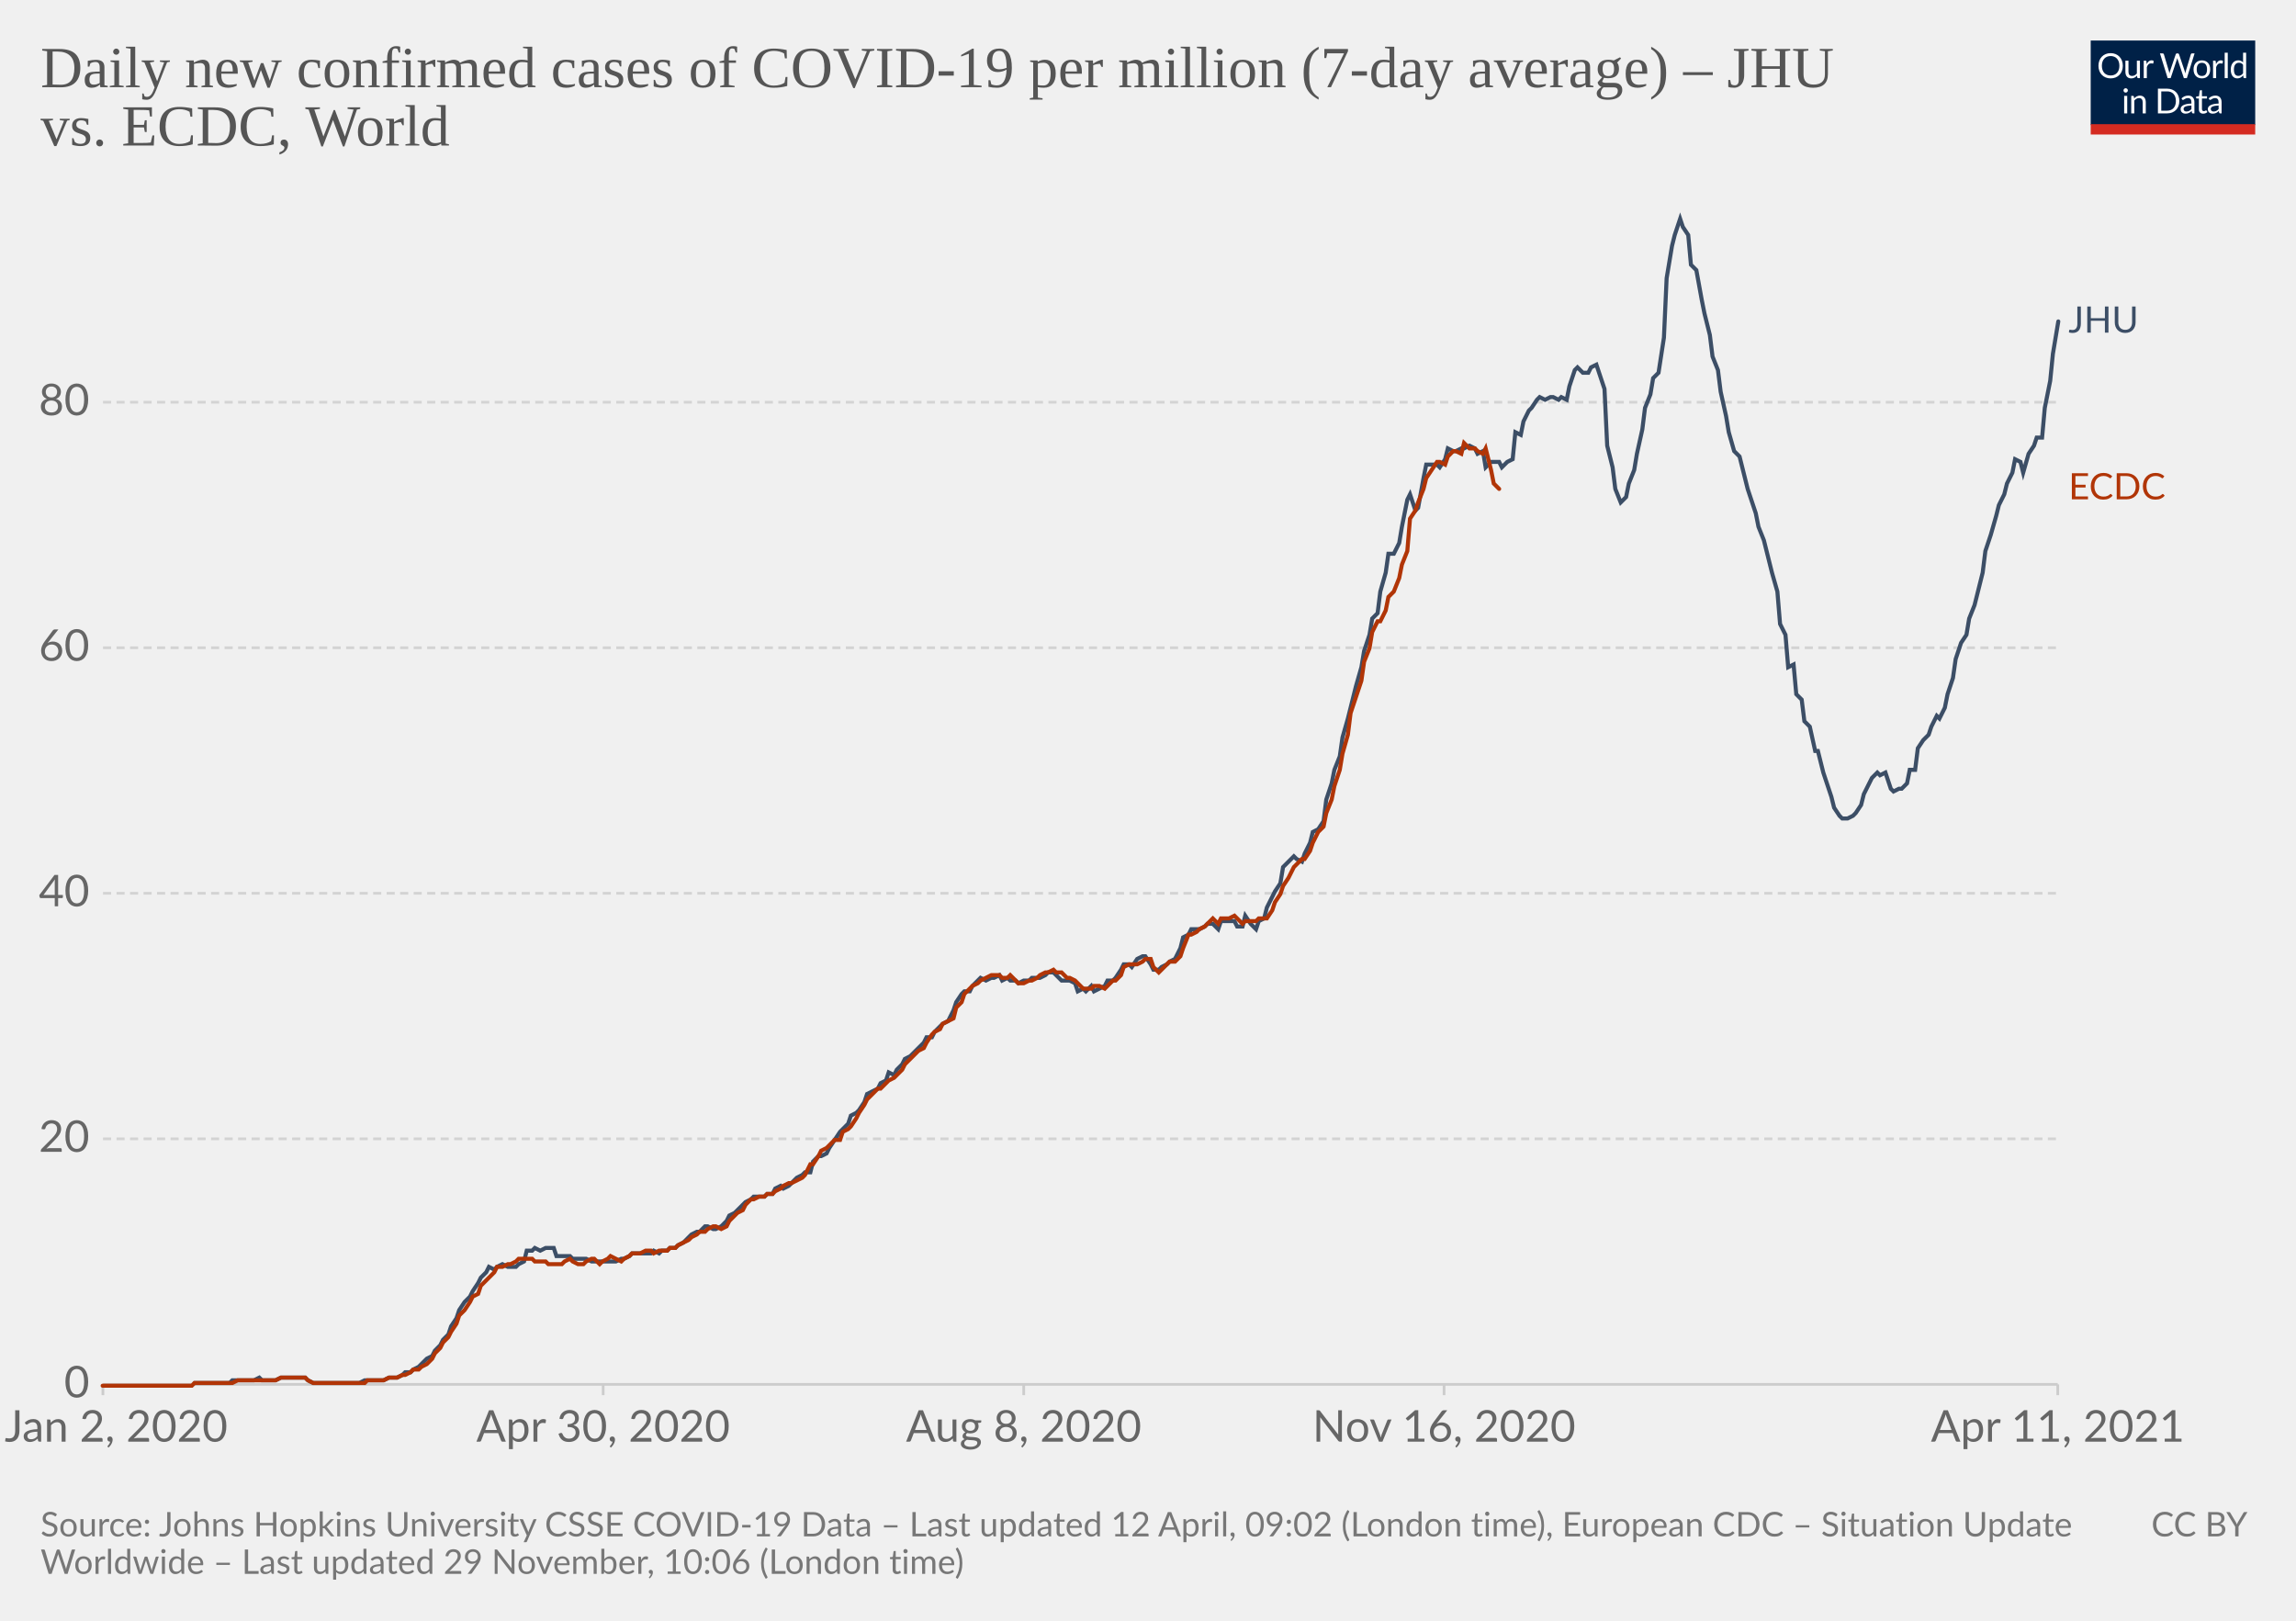
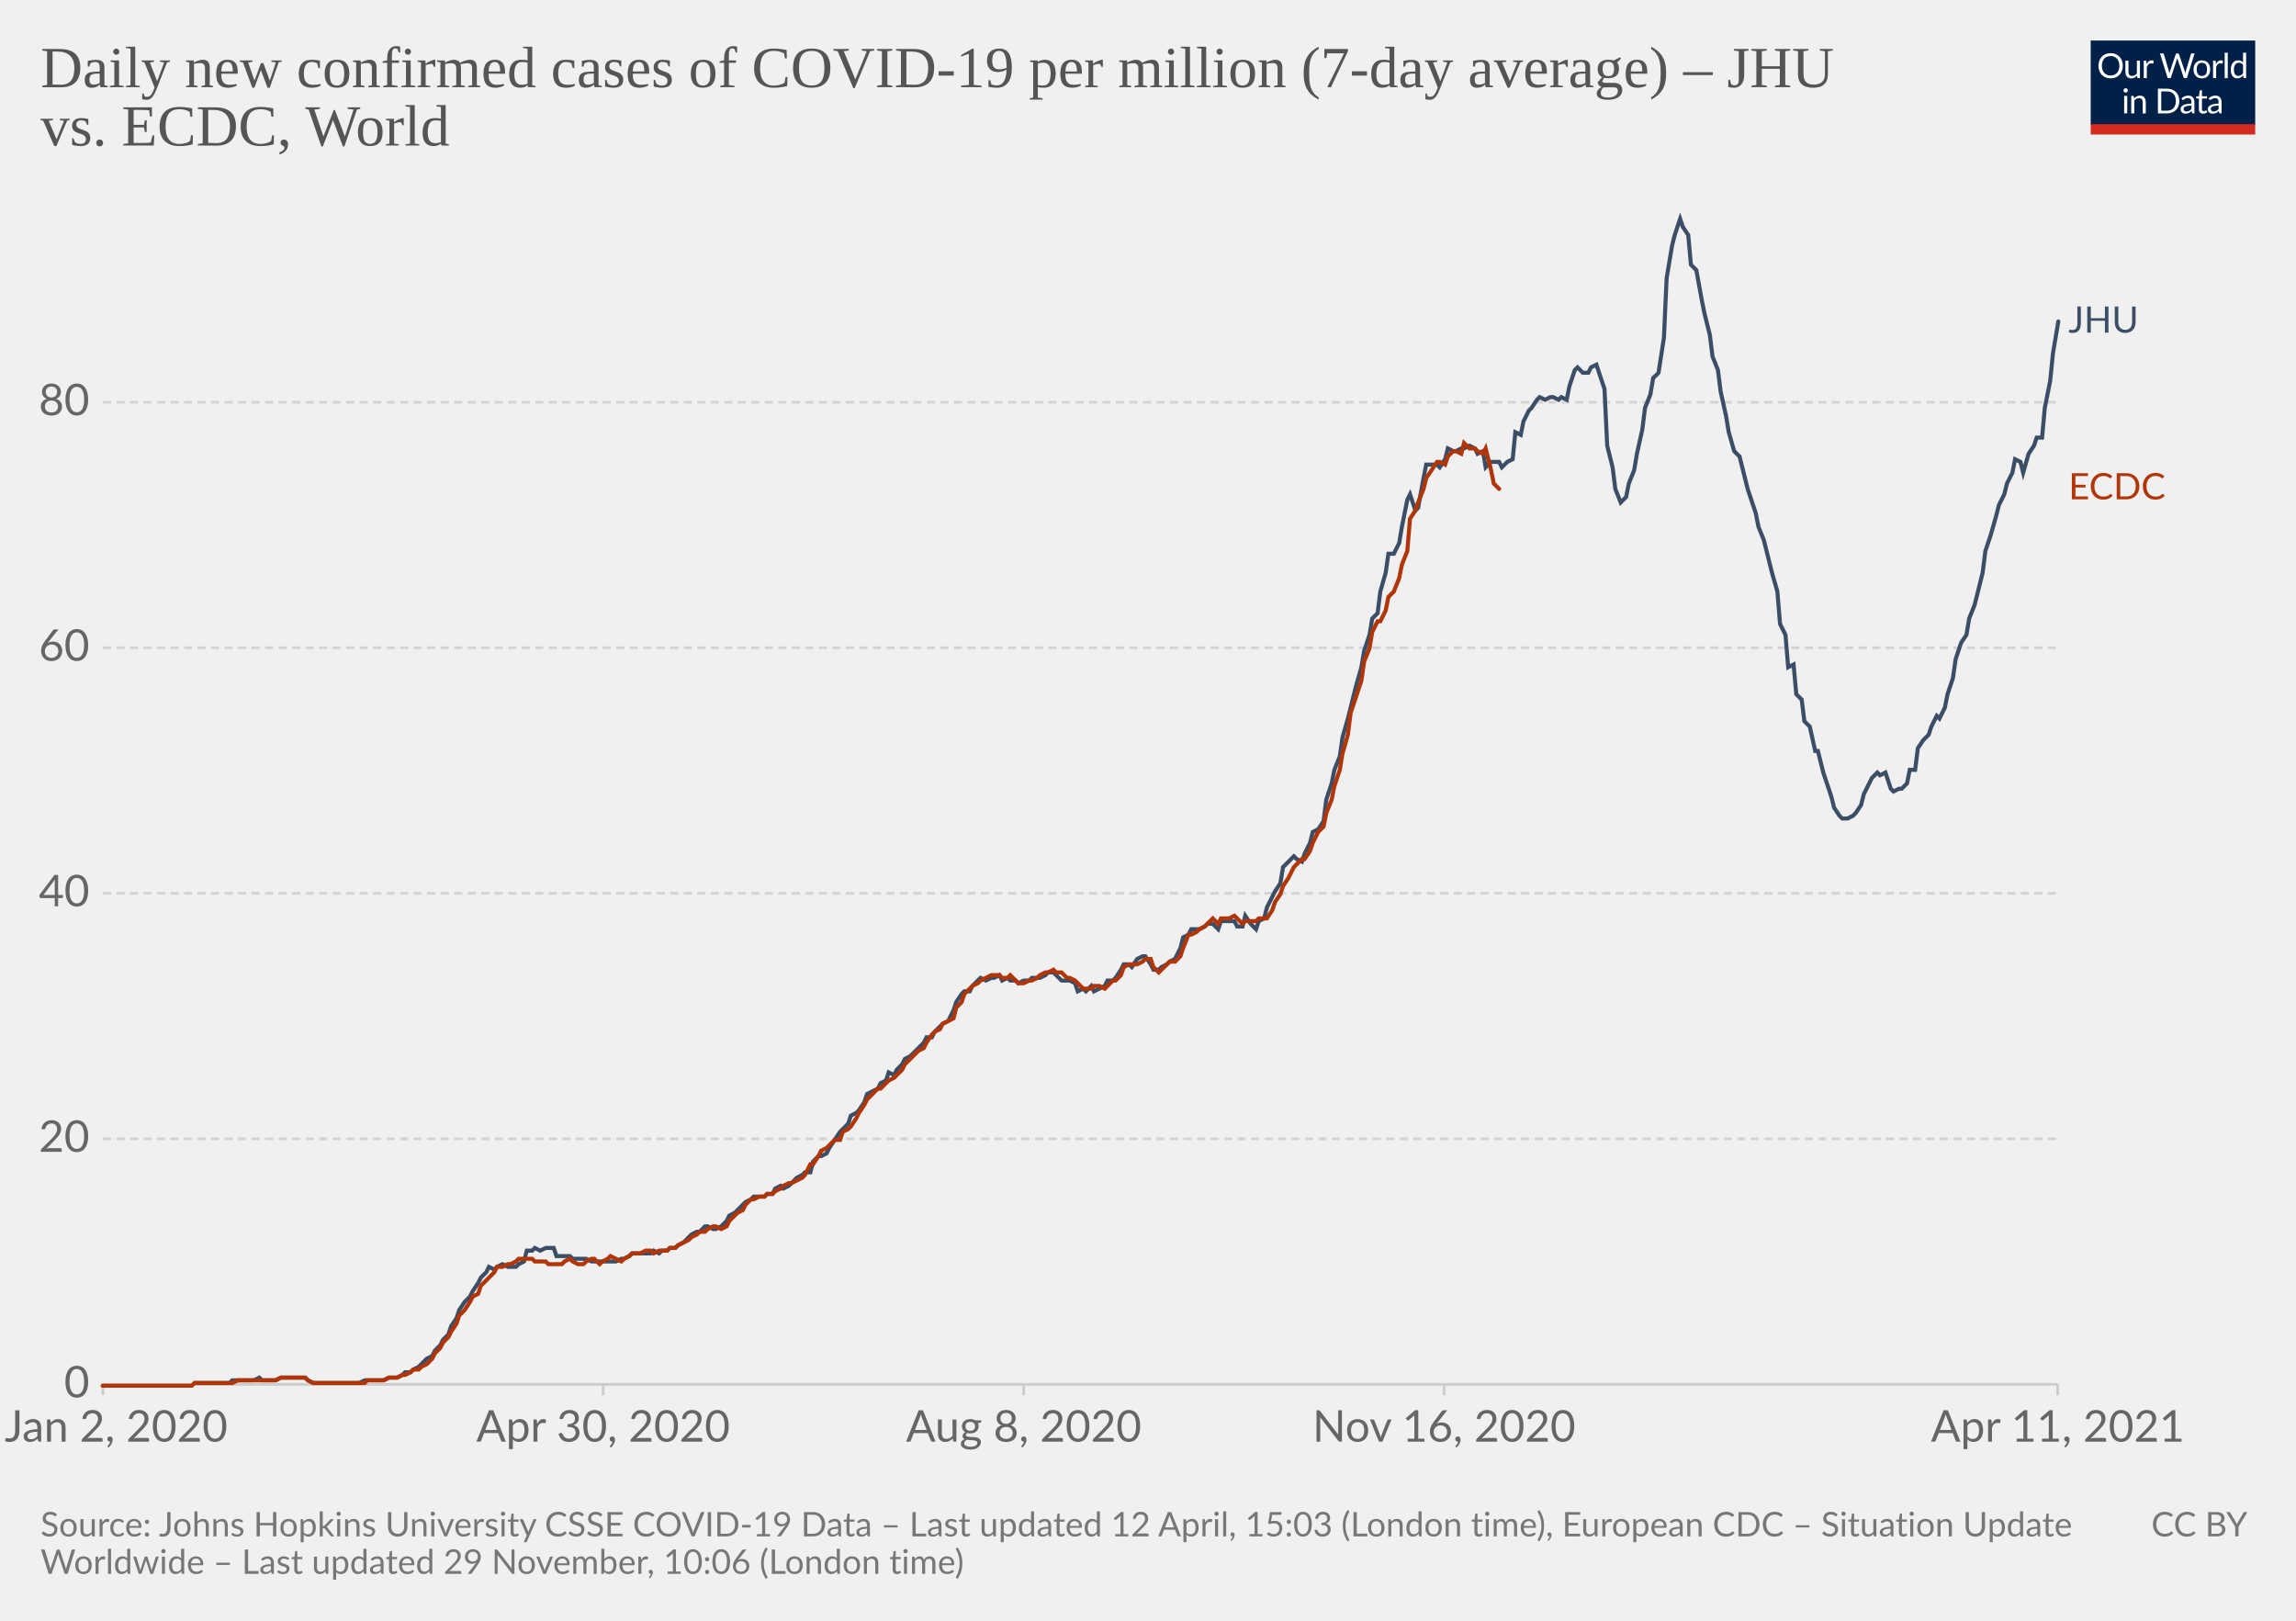
<svg xmlns="http://www.w3.org/2000/svg" version="1.1" style="background-color:#fff;-webkit-font-smoothing:antialiased" width="850" height="600" viewBox="0 0 850 600" font-family="Lato,'Helvetica Neue',Helvetica,Arial,sans-serif" font-size="18" text-rendering="optimizeLegibility">
  <g class="HeaderView">
    <g transform="matrix(.29 0 0 .29 774 15)">
      <svg className="owidLog" width="210" height="120" viewBox="0 0 210 120" fill="none">
        <g clip-path="url(#clip0)">
          <path d="M0 0h210v107.89H0V0z" fill="#002147" />
          <path d="M40.98 32.25c0 2.36-.38 4.53-1.12 6.51a14.26 14.26 0 01-8.1 8.4c-1.9.78-4.02 1.17-6.34 1.17a16.6 16.6 0 01-6.33-1.17 14.31 14.31 0 01-8.08-8.4 18.29 18.29 0 01-1.12-6.51c0-2.36.38-4.53 1.12-6.5.75-1.97 1.8-3.67 3.17-5.1a14.32 14.32 0 014.9-3.34c1.92-.8 4.03-1.19 6.34-1.19 2.32 0 4.43.4 6.34 1.19 1.92.8 3.56 1.9 4.93 3.34a14.87 14.87 0 013.17 5.1 18.1 18.1 0 011.12 6.5zm-4.38 0c0-1.94-.26-3.68-.8-5.22a10.91 10.91 0 00-2.24-3.89 9.68 9.68 0 00-3.52-2.46 11.95 11.95 0 00-4.62-.86c-1.68 0-3.21.28-4.6.86a9.88 9.88 0 00-3.54 2.46 10.91 10.91 0 00-2.24 3.9c-.53 1.53-.8 3.27-.8 5.2 0 1.94.27 3.68.8 5.22a11.17 11.17 0 002.24 3.9 10.01 10.01 0 003.55 2.44c1.38.56 2.9.83 4.6.83s3.24-.27 4.61-.83a9.8 9.8 0 003.52-2.44 11.17 11.17 0 002.25-3.9c.53-1.54.8-3.28.8-5.21zm26.22-6.54V48H60.5c-.56 0-.9-.27-1.05-.81l-.31-2.4a12.45 12.45 0 01-3.26 2.6c-1.2.64-2.58.96-4.13.96-1.22 0-2.3-.2-3.24-.6a6.52 6.52 0 01-2.33-1.7 7.37 7.37 0 01-1.43-2.67c-.3-1.04-.46-2.2-.46-3.45V25.7h3.91v14.22c0 1.68.38 2.99 1.15 3.91.77.93 1.96 1.39 3.54 1.39 1.16 0 2.24-.27 3.23-.82a10.42 10.42 0 002.8-2.28V25.7h3.91zm8.61 4.47a9.94 9.94 0 012.6-3.56 5.64 5.64 0 013.76-1.3c.47 0 .92.05 1.34.15.44.1.83.27 1.17.49l-.3 2.92c-.09.37-.3.55-.66.55-.2 0-.5-.04-.9-.13a6.21 6.21 0 00-3.24.18 4.23 4.23 0 00-1.47.92c-.42.4-.81.9-1.17 1.5-.33.58-.64 1.26-.92 2.02V48H67.7V25.71h2.25c.42 0 .72.08.88.25.16.16.27.44.33.83l.26 3.39zm61.16-13.7L122.75 48h-3.82l-7.99-24.05a21.95 21.95 0 01-.42-1.58 38.36 38.36 0 01-.44 1.58L102.05 48h-3.83L88.4 16.47h3.54c.38 0 .7.1.95.29.26.2.43.43.5.73l6.52 21.9.28 1.28.29 1.46.3-1.46.38-1.27 7.41-21.91c.1-.25.26-.48.51-.69.27-.22.58-.33.95-.33h1.23c.38 0 .69.1.92.29a1.77 1.77 0 01.53.73l7.4 21.9a28.4 28.4 0 01.68 2.62 29.52 29.52 0 01.52-2.61l6.54-21.91a1.31 1.31 0 01.48-.7c.27-.21.58-.32.95-.32h3.32zm9.35 8.88c1.63 0 3.1.27 4.4.82a9.43 9.43 0 015.46 5.94c.5 1.4.74 2.98.74 4.73 0 1.76-.25 3.34-.74 4.75a9.43 9.43 0 01-5.46 5.92c-1.3.52-2.77.79-4.4.79-1.64 0-3.12-.27-4.44-.8a9.42 9.42 0 01-3.35-2.3c-.92-1-1.63-2.2-2.13-3.61-.49-1.41-.73-3-.73-4.75s.24-3.33.73-4.73c.5-1.43 1.2-2.64 2.13-3.63a9.4 9.4 0 013.35-2.31c1.32-.55 2.8-.82 4.44-.82zm0 19.89c2.2 0 3.84-.73 4.93-2.2 1.08-1.48 1.63-3.54 1.63-6.18 0-2.66-.55-4.72-1.63-6.2-1.09-1.49-2.73-2.23-4.93-2.23-1.12 0-2.09.2-2.93.57a5.71 5.71 0 00-2.06 1.65 7.5 7.5 0 00-1.24 2.67c-.26 1.04-.4 2.22-.4 3.54 0 2.64.55 4.7 1.64 6.18 1.1 1.47 2.76 2.2 4.99 2.2zm17.97-15.07a9.94 9.94 0 012.6-3.56 5.64 5.64 0 013.76-1.3c.47 0 .91.05 1.34.15.44.1.83.27 1.16.49l-.28 2.92c-.09.37-.31.55-.66.55-.2 0-.5-.04-.9-.13a6.2 6.2 0 00-3.24.18 4.23 4.23 0 00-1.47.92c-.43.4-.82.9-1.17 1.5a13.1 13.1 0 00-.92 2.02V48h-3.94V25.71h2.24c.43 0 .72.08.88.25.17.16.28.44.33.83l.27 3.39zm15.04-14.59V48h-3.92V15.6h3.92zm19.55 15.43a6.22 6.22 0 00-2.38-2.05 6.7 6.7 0 00-2.86-.6c-2.07 0-3.66.75-4.77 2.23-1.12 1.48-1.68 3.6-1.68 6.33 0 1.46.13 2.7.38 3.74a7.29 7.29 0 001.1 2.56 4.35 4.35 0 001.78 1.45c.7.3 1.5.46 2.4.46 1.29 0 2.41-.3 3.36-.88a9.6 9.6 0 002.67-2.49V31.02zm3.91-15.43V48h-2.33c-.56 0-.9-.27-1.06-.81l-.35-2.71a12.13 12.13 0 01-3.25 2.77 8.28 8.28 0 01-4.23 1.06 7.31 7.31 0 01-6.14-2.9c-.73-.96-1.3-2.15-1.69-3.57a18.35 18.35 0 01.07-9.48 11.29 11.29 0 011.89-3.7 8.7 8.7 0 017.06-3.34 7.96 7.96 0 016.12 2.62V15.59h3.91zM46.61 70.71V93H42.7V70.71h3.91zm.84-7c0 .39-.08.75-.24 1.09a2.81 2.81 0 01-1.52 1.47 2.67 2.67 0 01-2.16 0 2.9 2.9 0 01-1.45-1.47 2.67 2.67 0 010-2.16c.15-.35.35-.65.6-.9.25-.27.53-.47.85-.62a2.67 2.67 0 012.16 0c.35.15.65.35.9.62.27.25.47.55.62.9.16.34.24.7.24 1.08zm7.97 10.24c.49-.54 1-1.04 1.54-1.48a9.85 9.85 0 013.66-1.84 8.96 8.96 0 015.43.35c.94.4 1.72.97 2.33 1.71a7.36 7.36 0 011.43 2.67c.32 1.04.49 2.19.49 3.45V93h-3.94V78.81c0-1.69-.4-3-1.17-3.92-.76-.93-1.93-1.4-3.5-1.4a6.6 6.6 0 00-3.25.83c-1 .56-1.92 1.31-2.77 2.27V93h-3.94V70.71h2.35c.56 0 .9.28 1.04.82l.3 2.42zm57.7 3.3c0 2.36-.37 4.5-1.11 6.44a14.3 14.3 0 01-3.17 4.98 14.1 14.1 0 01-4.93 3.2c-1.9.76-4.02 1.13-6.33 1.13H85.8V61.47h11.77c2.31 0 4.42.39 6.33 1.15a13.8 13.8 0 018.1 8.18 17.75 17.75 0 011.12 6.45zm-4.37 0c0-1.94-.26-3.67-.8-5.2a10.94 10.94 0 00-2.23-3.87 9.57 9.57 0 00-3.53-2.42 12.23 12.23 0 00-4.61-.83h-7.5v24.62h7.5c1.7 0 3.24-.28 4.61-.84a9.7 9.7 0 003.53-2.4 10.94 10.94 0 002.24-3.87c.53-1.53.8-3.26.8-5.2zm19.8 5.72c-1.8.06-3.34.2-4.62.44-1.26.22-2.3.51-3.1.88-.8.36-1.37.8-1.74 1.3-.35.5-.53 1.05-.53 1.67 0 .58.1 1.1.3 1.52a3 3 0 00.76 1.05c.34.27.73.46 1.17.6a6.13 6.13 0 001.45.17 7.28 7.28 0 003.5-.81 11.95 11.95 0 002.82-2.2v-4.62zm-12.65-9.11a12.73 12.73 0 013.98-2.66c1.43-.59 3-.88 4.73-.88 1.25 0 2.36.2 3.33.61a6.81 6.81 0 013.94 4.38c.33 1.04.5 2.19.5 3.43V93h-1.74a1.8 1.8 0 01-.88-.18c-.2-.13-.36-.38-.48-.74l-.44-2.12-1.72 1.46a9.48 9.48 0 01-3.74 1.7c-.69.15-1.46.23-2.3.23-.87 0-1.69-.12-2.45-.35a5.34 5.34 0 01-3.34-2.93 6.64 6.64 0 01-.49-2.64c0-.88.25-1.72.73-2.53a6.33 6.33 0 012.35-2.17c1.09-.63 2.5-1.15 4.25-1.54 1.75-.41 3.89-.65 6.42-.7v-1.75c0-1.73-.37-3.03-1.12-3.91-.75-.9-1.84-1.34-3.28-1.34-.97 0-1.78.12-2.44.37-.64.23-1.2.5-1.7.81l-1.23.82c-.33.23-.67.35-1 .35-.27 0-.5-.07-.69-.2a2.1 2.1 0 01-.48-.53l-.7-1.25zm27.67 19.5c-1.76 0-3.12-.5-4.07-1.48-.94-.98-1.41-2.4-1.41-4.25V74h-2.68a.9.9 0 01-.6-.2c-.16-.14-.24-.36-.24-.66v-1.56l3.65-.46.9-6.89a.9.9 0 01.29-.52.88.88 0 01.62-.22H142v7.67h6.44V74H142v13.38c0 .94.22 1.63.68 2.09.45.45 1.04.68 1.76.68a3.21 3.21 0 001.85-.53l.55-.35c.16-.12.3-.18.41-.18.2 0 .4.13.55.38l1.15 1.87a7.45 7.45 0 01-2.44 1.5 8.53 8.53 0 01-2.95.52zm19.68-10.4c-1.8.07-3.34.21-4.62.45-1.26.22-2.3.51-3.1.88-.8.36-1.37.8-1.74 1.3-.35.5-.53 1.05-.53 1.67 0 .58.1 1.1.3 1.52a2.9 2.9 0 00.76 1.05c.34.27.73.46 1.17.6a6.13 6.13 0 001.45.17 7.3 7.3 0 003.5-.81 12.04 12.04 0 002.82-2.2v-4.62zm-12.65-9.1a12.72 12.72 0 013.99-2.66c1.42-.59 3-.88 4.72-.88 1.25 0 2.36.2 3.33.61a6.81 6.81 0 013.94 4.38c.33 1.04.5 2.19.5 3.43V93h-1.74a1.8 1.8 0 01-.88-.18c-.2-.13-.36-.38-.48-.74l-.44-2.12-1.72 1.46a9.48 9.48 0 01-3.74 1.7c-.69.15-1.46.23-2.3.23-.87 0-1.69-.12-2.45-.35a5.33 5.33 0 01-3.34-2.93 6.62 6.62 0 01-.49-2.64c0-.88.25-1.72.73-2.53a6.33 6.33 0 012.35-2.17c1.09-.63 2.5-1.15 4.25-1.54a31.2 31.2 0 016.42-.7v-1.75c0-1.73-.37-3.03-1.12-3.91-.75-.9-1.84-1.34-3.28-1.34-.97 0-1.78.12-2.44.37-.64.23-1.2.5-1.7.81l-1.22.82c-.34.23-.68.35-1.02.35-.26 0-.49-.07-.68-.2a1.88 1.88 0 01-.48-.53l-.7-1.25zM40.98 32.25c0 2.36-.38 4.53-1.12 6.51a14.26 14.26 0 01-8.1 8.4c-1.9.78-4.02 1.17-6.34 1.17a16.6 16.6 0 01-6.33-1.17 14.31 14.31 0 01-8.08-8.4 18.29 18.29 0 01-1.12-6.51c0-2.36.38-4.53 1.12-6.5.75-1.97 1.8-3.67 3.17-5.1a14.32 14.32 0 014.9-3.34c1.92-.8 4.03-1.19 6.34-1.19 2.32 0 4.43.4 6.34 1.19 1.92.8 3.56 1.9 4.93 3.34a14.87 14.87 0 013.17 5.1 18.1 18.1 0 011.12 6.5zm-4.38 0c0-1.94-.26-3.68-.8-5.22a10.91 10.91 0 00-2.24-3.89 9.68 9.68 0 00-3.52-2.46 11.95 11.95 0 00-4.62-.86c-1.68 0-3.21.28-4.6.86a9.88 9.88 0 00-3.54 2.46 10.91 10.91 0 00-2.24 3.9c-.53 1.53-.8 3.27-.8 5.2 0 1.94.27 3.68.8 5.22a11.17 11.17 0 002.24 3.9 10.01 10.01 0 003.55 2.44c1.38.56 2.9.83 4.6.83s3.24-.27 4.61-.83a9.8 9.8 0 003.52-2.44 11.17 11.17 0 002.25-3.9c.53-1.54.8-3.28.8-5.21zm26.22-6.54V48H60.5c-.56 0-.9-.27-1.05-.81l-.31-2.4a12.45 12.45 0 01-3.26 2.6c-1.2.64-2.58.96-4.13.96-1.22 0-2.3-.2-3.24-.6a6.52 6.52 0 01-2.33-1.7 7.37 7.37 0 01-1.43-2.67c-.3-1.04-.46-2.2-.46-3.45V25.7h3.91v14.22c0 1.68.38 2.99 1.15 3.91.77.93 1.96 1.39 3.54 1.39 1.16 0 2.24-.27 3.23-.82a10.42 10.42 0 002.8-2.28V25.7h3.91zm8.61 4.47a9.94 9.94 0 012.6-3.56 5.64 5.64 0 013.76-1.3c.47 0 .92.05 1.34.15.44.1.83.27 1.17.49l-.3 2.92c-.09.37-.3.55-.66.55-.2 0-.5-.04-.9-.13a6.21 6.21 0 00-3.24.18 4.23 4.23 0 00-1.47.92c-.42.4-.81.9-1.17 1.5-.33.58-.64 1.26-.92 2.02V48H67.7V25.71h2.25c.42 0 .72.08.88.25.16.16.27.44.33.83l.26 3.39zm61.16-13.7L122.75 48h-3.82l-7.99-24.05a21.95 21.95 0 01-.42-1.58 38.36 38.36 0 01-.44 1.58L102.05 48h-3.83L88.4 16.47h3.54c.38 0 .7.1.95.29.26.2.43.43.5.73l6.52 21.9.28 1.28.29 1.46.3-1.46.38-1.27 7.41-21.91c.1-.25.26-.48.51-.69.27-.22.58-.33.95-.33h1.23c.38 0 .69.1.92.29a1.77 1.77 0 01.53.73l7.4 21.9a28.4 28.4 0 01.68 2.62 29.52 29.52 0 01.52-2.61l6.54-21.91a1.31 1.31 0 01.48-.7c.27-.21.58-.32.95-.32h3.32zm9.35 8.88c1.63 0 3.1.27 4.4.82a9.43 9.43 0 015.46 5.94c.5 1.4.74 2.98.74 4.73 0 1.76-.25 3.34-.74 4.75a9.43 9.43 0 01-5.46 5.92c-1.3.52-2.77.79-4.4.79-1.64 0-3.12-.27-4.44-.8a9.42 9.42 0 01-3.35-2.3c-.92-1-1.63-2.2-2.13-3.61-.49-1.41-.73-3-.73-4.75s.24-3.33.73-4.73c.5-1.43 1.2-2.64 2.13-3.63a9.4 9.4 0 013.35-2.31c1.32-.55 2.8-.82 4.44-.82zm0 19.89c2.2 0 3.84-.73 4.93-2.2 1.08-1.48 1.63-3.54 1.63-6.18 0-2.66-.55-4.72-1.63-6.2-1.09-1.49-2.73-2.23-4.93-2.23-1.12 0-2.09.2-2.93.57a5.71 5.71 0 00-2.06 1.65 7.5 7.5 0 00-1.24 2.67c-.26 1.04-.4 2.22-.4 3.54 0 2.64.55 4.7 1.64 6.18 1.1 1.47 2.76 2.2 4.99 2.2zm17.97-15.07a9.94 9.94 0 012.6-3.56 5.64 5.64 0 013.76-1.3c.47 0 .91.05 1.34.15.44.1.83.27 1.16.49l-.28 2.92c-.09.37-.31.55-.66.55-.2 0-.5-.04-.9-.13a6.2 6.2 0 00-3.24.18 4.23 4.23 0 00-1.47.92c-.43.4-.82.9-1.17 1.5a13.1 13.1 0 00-.92 2.02V48h-3.94V25.71h2.24c.43 0 .72.08.88.25.17.16.28.44.33.83l.27 3.39zm15.04-14.59V48h-3.92V15.6h3.92zm19.55 15.43a6.22 6.22 0 00-2.38-2.05 6.7 6.7 0 00-2.86-.6c-2.07 0-3.66.75-4.77 2.23-1.12 1.48-1.68 3.6-1.68 6.33 0 1.46.13 2.7.38 3.74a7.29 7.29 0 001.1 2.56 4.35 4.35 0 001.78 1.45c.7.3 1.5.46 2.4.46 1.29 0 2.41-.3 3.36-.88a9.6 9.6 0 002.67-2.49V31.02zm3.91-15.43V48h-2.33c-.56 0-.9-.27-1.06-.81l-.35-2.71a12.13 12.13 0 01-3.25 2.77 8.28 8.28 0 01-4.23 1.06 7.31 7.31 0 01-6.14-2.9c-.73-.96-1.3-2.15-1.69-3.57a18.35 18.35 0 01.07-9.48 11.29 11.29 0 011.89-3.7 8.7 8.7 0 017.06-3.34 7.96 7.96 0 016.12 2.62V15.59h3.91zM46.61 70.71V93H42.7V70.71h3.91zm.84-7c0 .39-.08.75-.24 1.09a2.81 2.81 0 01-1.52 1.47 2.67 2.67 0 01-2.16 0 2.9 2.9 0 01-1.45-1.47 2.67 2.67 0 010-2.16c.15-.35.35-.65.6-.9.25-.27.53-.47.85-.62a2.67 2.67 0 012.16 0c.35.15.65.35.9.62.27.25.47.55.62.9.16.34.24.7.24 1.08zm7.97 10.24c.49-.54 1-1.04 1.54-1.48a9.85 9.85 0 013.66-1.84 8.96 8.96 0 015.43.35c.94.4 1.72.97 2.33 1.71a7.36 7.36 0 011.43 2.67c.32 1.04.49 2.19.49 3.45V93h-3.94V78.81c0-1.69-.4-3-1.17-3.92-.76-.93-1.93-1.4-3.5-1.4a6.6 6.6 0 00-3.25.83c-1 .56-1.92 1.31-2.77 2.27V93h-3.94V70.71h2.35c.56 0 .9.28 1.04.82l.3 2.42zm57.7 3.3c0 2.36-.37 4.5-1.11 6.44a14.3 14.3 0 01-3.17 4.98 14.1 14.1 0 01-4.93 3.2c-1.9.76-4.02 1.13-6.33 1.13H85.8V61.47h11.77c2.31 0 4.42.39 6.33 1.15a13.8 13.8 0 018.1 8.18 17.75 17.75 0 011.12 6.45zm-4.37 0c0-1.94-.26-3.67-.8-5.2a10.94 10.94 0 00-2.23-3.87 9.57 9.57 0 00-3.53-2.42 12.23 12.23 0 00-4.61-.83h-7.5v24.62h7.5c1.7 0 3.24-.28 4.61-.84a9.7 9.7 0 003.53-2.4 10.94 10.94 0 002.24-3.87c.53-1.53.8-3.26.8-5.2zm19.8 5.72c-1.8.06-3.34.2-4.62.44-1.26.22-2.3.51-3.1.88-.8.36-1.37.8-1.74 1.3-.35.5-.53 1.05-.53 1.67 0 .58.1 1.1.3 1.52a3 3 0 00.76 1.05c.34.27.73.46 1.17.6a6.13 6.13 0 001.45.17 7.28 7.28 0 003.5-.81 11.95 11.95 0 002.82-2.2v-4.62zm-12.65-9.11a12.73 12.73 0 013.98-2.66c1.43-.59 3-.88 4.73-.88 1.25 0 2.36.2 3.33.61a6.81 6.81 0 013.94 4.38c.33 1.04.5 2.19.5 3.43V93h-1.74a1.8 1.8 0 01-.88-.18c-.2-.13-.36-.38-.48-.74l-.44-2.12-1.72 1.46a9.48 9.48 0 01-3.74 1.7c-.69.15-1.46.23-2.3.23-.87 0-1.69-.12-2.45-.35a5.34 5.34 0 01-3.34-2.93 6.64 6.64 0 01-.49-2.64c0-.88.25-1.72.73-2.53a6.33 6.33 0 012.35-2.17c1.09-.63 2.5-1.15 4.25-1.54 1.75-.41 3.89-.65 6.42-.7v-1.75c0-1.73-.37-3.03-1.12-3.91-.75-.9-1.84-1.34-3.28-1.34-.97 0-1.78.12-2.44.37-.64.23-1.2.5-1.7.81l-1.23.82c-.33.23-.67.35-1 .35-.27 0-.5-.07-.69-.2a2.1 2.1 0 01-.48-.53l-.7-1.25zm27.67 19.5c-1.76 0-3.12-.5-4.07-1.48-.94-.98-1.41-2.4-1.41-4.25V74h-2.68a.9.9 0 01-.6-.2c-.16-.14-.24-.36-.24-.66v-1.56l3.65-.46.9-6.89a.9.9 0 01.29-.52.88.88 0 01.62-.22H142v7.67h6.44V74H142v13.38c0 .94.22 1.63.68 2.09.45.45 1.04.68 1.76.68a3.21 3.21 0 001.85-.53l.55-.35c.16-.12.3-.18.41-.18.2 0 .4.13.55.38l1.15 1.87a7.45 7.45 0 01-2.44 1.5 8.53 8.53 0 01-2.95.52zm19.68-10.4c-1.8.07-3.34.21-4.62.45-1.26.22-2.3.51-3.1.88-.8.36-1.37.8-1.74 1.3-.35.5-.53 1.05-.53 1.67 0 .58.1 1.1.3 1.52a2.9 2.9 0 00.76 1.05c.34.27.73.46 1.17.6a6.13 6.13 0 001.45.17 7.3 7.3 0 003.5-.81 12.04 12.04 0 002.82-2.2v-4.62zm-12.65-9.1a12.72 12.72 0 013.99-2.66c1.42-.59 3-.88 4.72-.88 1.25 0 2.36.2 3.33.61a6.81 6.81 0 013.94 4.38c.33 1.04.5 2.19.5 3.43V93h-1.74a1.8 1.8 0 01-.88-.18c-.2-.13-.36-.38-.48-.74l-.44-2.12-1.72 1.46a9.48 9.48 0 01-3.74 1.7c-.69.15-1.46.23-2.3.23-.87 0-1.69-.12-2.45-.35a5.33 5.33 0 01-3.34-2.93 6.62 6.62 0 01-.49-2.64c0-.88.25-1.72.73-2.53a6.33 6.33 0 012.35-2.17c1.09-.63 2.5-1.15 4.25-1.54a31.2 31.2 0 016.42-.7v-1.75c0-1.73-.37-3.03-1.12-3.91-.75-.9-1.84-1.34-3.28-1.34-.97 0-1.78.12-2.44.37-.64.23-1.2.5-1.7.81l-1.22.82c-.34.23-.68.35-1.02.35-.26 0-.49-.07-.68-.2a1.88 1.88 0 01-.48-.53l-.7-1.25zM40.98 32.25c0 2.36-.38 4.53-1.12 6.51a14.26 14.26 0 01-8.1 8.4c-1.9.78-4.02 1.17-6.34 1.17a16.6 16.6 0 01-6.33-1.17 14.31 14.31 0 01-8.08-8.4 18.29 18.29 0 01-1.12-6.51c0-2.36.38-4.53 1.12-6.5.75-1.97 1.8-3.67 3.17-5.1a14.32 14.32 0 014.9-3.34c1.92-.8 4.03-1.19 6.34-1.19 2.32 0 4.43.4 6.34 1.19 1.92.8 3.56 1.9 4.93 3.34a14.87 14.87 0 013.17 5.1 18.1 18.1 0 011.12 6.5zm-4.38 0c0-1.94-.26-3.68-.8-5.22a10.91 10.91 0 00-2.24-3.89 9.68 9.68 0 00-3.52-2.46 11.95 11.95 0 00-4.62-.86c-1.68 0-3.21.28-4.6.86a9.88 9.88 0 00-3.54 2.46 10.91 10.91 0 00-2.24 3.9c-.53 1.53-.8 3.27-.8 5.2 0 1.94.27 3.68.8 5.22a11.17 11.17 0 002.24 3.9 10.01 10.01 0 003.55 2.44c1.38.56 2.9.83 4.6.83s3.24-.27 4.61-.83a9.8 9.8 0 003.52-2.44 11.17 11.17 0 002.25-3.9c.53-1.54.8-3.28.8-5.21zm26.22-6.54V48H60.5c-.56 0-.9-.27-1.05-.81l-.31-2.4a12.45 12.45 0 01-3.26 2.6c-1.2.64-2.58.96-4.13.96-1.22 0-2.3-.2-3.24-.6a6.52 6.52 0 01-2.33-1.7 7.37 7.37 0 01-1.43-2.67c-.3-1.04-.46-2.2-.46-3.45V25.7h3.91v14.22c0 1.68.38 2.99 1.15 3.91.77.93 1.96 1.39 3.54 1.39 1.16 0 2.24-.27 3.23-.82a10.42 10.42 0 002.8-2.28V25.7h3.91zm8.61 4.47a9.94 9.94 0 012.6-3.56 5.64 5.64 0 013.76-1.3c.47 0 .92.05 1.34.15.44.1.83.27 1.17.49l-.3 2.92c-.09.37-.3.55-.66.55-.2 0-.5-.04-.9-.13a6.21 6.21 0 00-3.24.18 4.23 4.23 0 00-1.47.92c-.42.4-.81.9-1.17 1.5-.33.58-.64 1.26-.92 2.02V48H67.7V25.71h2.25c.42 0 .72.08.88.25.16.16.27.44.33.83l.26 3.39zm61.16-13.7L122.75 48h-3.82l-7.99-24.05a21.95 21.95 0 01-.42-1.58 38.36 38.36 0 01-.44 1.58L102.05 48h-3.83L88.4 16.47h3.54c.38 0 .7.1.95.29.26.2.43.43.5.73l6.52 21.9.28 1.28.29 1.46.3-1.46.38-1.27 7.41-21.91c.1-.25.26-.48.51-.69.27-.22.58-.33.95-.33h1.23c.38 0 .69.1.92.29a1.77 1.77 0 01.53.73l7.4 21.9a28.4 28.4 0 01.68 2.62 29.52 29.52 0 01.52-2.61l6.54-21.91a1.31 1.31 0 01.48-.7c.27-.21.58-.32.95-.32h3.32zm9.35 8.88c1.63 0 3.1.27 4.4.82a9.43 9.43 0 015.46 5.94c.5 1.4.74 2.98.74 4.73 0 1.76-.25 3.34-.74 4.75a9.43 9.43 0 01-5.46 5.92c-1.3.52-2.77.79-4.4.79-1.64 0-3.12-.27-4.44-.8a9.42 9.42 0 01-3.35-2.3c-.92-1-1.63-2.2-2.13-3.61-.49-1.41-.73-3-.73-4.75s.24-3.33.73-4.73c.5-1.43 1.2-2.64 2.13-3.63a9.4 9.4 0 013.35-2.31c1.32-.55 2.8-.82 4.44-.82zm0 19.89c2.2 0 3.84-.73 4.93-2.2 1.08-1.48 1.63-3.54 1.63-6.18 0-2.66-.55-4.72-1.63-6.2-1.09-1.49-2.73-2.23-4.93-2.23-1.12 0-2.09.2-2.93.57a5.71 5.71 0 00-2.06 1.65 7.5 7.5 0 00-1.24 2.67c-.26 1.04-.4 2.22-.4 3.54 0 2.64.55 4.7 1.64 6.18 1.1 1.47 2.76 2.2 4.99 2.2zm17.97-15.07a9.94 9.94 0 012.6-3.56 5.64 5.64 0 013.76-1.3c.47 0 .91.05 1.34.15.44.1.83.27 1.16.49l-.28 2.92c-.09.37-.31.55-.66.55-.2 0-.5-.04-.9-.13a6.2 6.2 0 00-3.24.18 4.23 4.23 0 00-1.47.92c-.43.4-.82.9-1.17 1.5a13.1 13.1 0 00-.92 2.02V48h-3.94V25.71h2.24c.43 0 .72.08.88.25.17.16.28.44.33.83l.27 3.39zm15.04-14.59V48h-3.92V15.6h3.92zm19.55 15.43a6.22 6.22 0 00-2.38-2.05 6.7 6.7 0 00-2.86-.6c-2.07 0-3.66.75-4.77 2.23-1.12 1.48-1.68 3.6-1.68 6.33 0 1.46.13 2.7.38 3.74a7.29 7.29 0 001.1 2.56 4.35 4.35 0 001.78 1.45c.7.3 1.5.46 2.4.46 1.29 0 2.41-.3 3.36-.88a9.6 9.6 0 002.67-2.49V31.02zm3.91-15.43V48h-2.33c-.56 0-.9-.27-1.06-.81l-.35-2.71a12.13 12.13 0 01-3.25 2.77 8.28 8.28 0 01-4.23 1.06 7.31 7.31 0 01-6.14-2.9c-.73-.96-1.3-2.15-1.69-3.57a18.35 18.35 0 01.07-9.48 11.29 11.29 0 011.89-3.7 8.7 8.7 0 017.06-3.34 7.96 7.96 0 016.12 2.62V15.59h3.91zM46.61 70.71V93H42.7V70.71h3.91zm.84-7c0 .39-.08.75-.24 1.09a2.81 2.81 0 01-1.52 1.47 2.67 2.67 0 01-2.16 0 2.9 2.9 0 01-1.45-1.47 2.67 2.67 0 010-2.16c.15-.35.35-.65.6-.9.25-.27.53-.47.85-.62a2.67 2.67 0 012.16 0c.35.15.65.35.9.62.27.25.47.55.62.9.16.34.24.7.24 1.08zm7.97 10.24c.49-.54 1-1.04 1.54-1.48a9.85 9.85 0 013.66-1.84 8.96 8.96 0 015.43.35c.94.4 1.72.97 2.33 1.71a7.36 7.36 0 011.43 2.67c.32 1.04.49 2.19.49 3.45V93h-3.94V78.81c0-1.69-.4-3-1.17-3.92-.76-.93-1.93-1.4-3.5-1.4a6.6 6.6 0 00-3.25.83c-1 .56-1.92 1.31-2.77 2.27V93h-3.94V70.71h2.35c.56 0 .9.28 1.04.82l.3 2.42zm57.7 3.3c0 2.36-.37 4.5-1.11 6.44a14.3 14.3 0 01-3.17 4.98 14.1 14.1 0 01-4.93 3.2c-1.9.76-4.02 1.13-6.33 1.13H85.8V61.47h11.77c2.31 0 4.42.39 6.33 1.15a13.8 13.8 0 018.1 8.18 17.75 17.75 0 011.12 6.45zm-4.37 0c0-1.94-.26-3.67-.8-5.2a10.94 10.94 0 00-2.23-3.87 9.57 9.57 0 00-3.53-2.42 12.23 12.23 0 00-4.61-.83h-7.5v24.62h7.5c1.7 0 3.24-.28 4.61-.84a9.7 9.7 0 003.53-2.4 10.94 10.94 0 002.24-3.87c.53-1.53.8-3.26.8-5.2zm19.8 5.72c-1.8.06-3.34.2-4.62.44-1.26.22-2.3.51-3.1.88-.8.36-1.37.8-1.74 1.3-.35.5-.53 1.05-.53 1.67 0 .58.1 1.1.3 1.52a3 3 0 00.76 1.05c.34.27.73.46 1.17.6a6.13 6.13 0 001.45.17 7.28 7.28 0 003.5-.81 11.95 11.95 0 002.82-2.2v-4.62zm-12.65-9.11a12.73 12.73 0 013.98-2.66c1.43-.59 3-.88 4.73-.88 1.25 0 2.36.2 3.33.61a6.81 6.81 0 013.94 4.38c.33 1.04.5 2.19.5 3.43V93h-1.74a1.8 1.8 0 01-.88-.18c-.2-.13-.36-.38-.48-.74l-.44-2.12-1.72 1.46a9.48 9.48 0 01-3.74 1.7c-.69.15-1.46.23-2.3.23-.87 0-1.69-.12-2.45-.35a5.34 5.34 0 01-3.34-2.93 6.64 6.64 0 01-.49-2.64c0-.88.25-1.72.73-2.53a6.33 6.33 0 012.35-2.17c1.09-.63 2.5-1.15 4.25-1.54 1.75-.41 3.89-.65 6.42-.7v-1.75c0-1.73-.37-3.03-1.12-3.91-.75-.9-1.84-1.34-3.28-1.34-.97 0-1.78.12-2.44.37-.64.23-1.2.5-1.7.81l-1.23.82c-.33.23-.67.35-1 .35-.27 0-.5-.07-.69-.2a2.1 2.1 0 01-.48-.53l-.7-1.25zm27.67 19.5c-1.76 0-3.12-.5-4.07-1.48-.94-.98-1.41-2.4-1.41-4.25V74h-2.68a.9.9 0 01-.6-.2c-.16-.14-.24-.36-.24-.66v-1.56l3.65-.46.9-6.89a.9.9 0 01.29-.52.88.88 0 01.62-.22H142v7.67h6.44V74H142v13.38c0 .94.22 1.63.68 2.09.45.45 1.04.68 1.76.68a3.21 3.21 0 001.85-.53l.55-.35c.16-.12.3-.18.41-.18.2 0 .4.13.55.38l1.15 1.87a7.45 7.45 0 01-2.44 1.5 8.53 8.53 0 01-2.95.52zm19.68-10.4c-1.8.07-3.34.21-4.62.45-1.26.22-2.3.51-3.1.88-.8.36-1.37.8-1.74 1.3-.35.5-.53 1.05-.53 1.67 0 .58.1 1.1.3 1.52a2.9 2.9 0 00.76 1.05c.34.27.73.46 1.17.6a6.13 6.13 0 001.45.17 7.3 7.3 0 003.5-.81 12.04 12.04 0 002.82-2.2v-4.62zm-12.65-9.1a12.72 12.72 0 013.99-2.66c1.42-.59 3-.88 4.72-.88 1.25 0 2.36.2 3.33.61a6.81 6.81 0 013.94 4.38c.33 1.04.5 2.19.5 3.43V93h-1.74a1.8 1.8 0 01-.88-.18c-.2-.13-.36-.38-.48-.74l-.44-2.12-1.72 1.46a9.48 9.48 0 01-3.74 1.7c-.69.15-1.46.23-2.3.23-.87 0-1.69-.12-2.45-.35a5.33 5.33 0 01-3.34-2.93 6.62 6.62 0 01-.49-2.64c0-.88.25-1.72.73-2.53a6.33 6.33 0 012.35-2.17c1.09-.63 2.5-1.15 4.25-1.54a31.2 31.2 0 016.42-.7v-1.75c0-1.73-.37-3.03-1.12-3.91-.75-.9-1.84-1.34-3.28-1.34-.97 0-1.78.12-2.44.37-.64.23-1.2.5-1.7.81l-1.22.82c-.34.23-.68.35-1.02.35-.26 0-.49-.07-.68-.2a1.88 1.88 0 01-.48-.53l-.7-1.25z" fill="#fff" />
          <path fill="#D42B21" d="M0 106.79h210V120H0z" />
        </g>
        <defs>
          <clipPath id="clip0">
            <path fill="#fff" d="M0 0h210v120H0z" />
          </clipPath>
        </defs>
      </svg>
    </g>
    <a href="https://ourworldindata.org/grapher/daily-covid-cases-per-million-jhu-vs-ecdc?country=~OWID_WRL" target="_blank" rel="noopener" font-family="&quot;Playfair Display&quot;,Georgia,&quot;Times New Roman&quot;,serif">
      <text font-size="21.6" x="15" y="32.3" fill="#555">
        <tspan x="15" y="32.28">Daily new confirmed cases of COVID-19 per million (7-day average) – JHU</tspan>
        <tspan x="15" y="53.88">vs. ECDC, World</tspan>
      </text>
    </a>
  </g>
  <g class="LineChart">
    <defs>
      <clipPath id="a">
        <path d="M28.14 63.2h830v905h-830z" />
      </clipPath>
    </defs>
    <g class="DualAxisView">
      <g class="HorizontalAxis">
        <path stroke="#ccc" d="M38.1 512.5v4M223.3 512.5v4M379 512.5v4M534.6 512.5v4M761.8 512.5v4" />
        <text x="43" y="533.7" fill="#666" text-anchor="middle" font-size="16.2">Jan 2, 2020</text>
        <text x="223.3" y="533.7" fill="#666" text-anchor="middle" font-size="16.2">Apr 30, 2020</text>
        <text x="379" y="533.7" fill="#666" text-anchor="middle" font-size="16.2">Aug 8, 2020</text>
        <text x="534.6" y="533.7" fill="#666" text-anchor="middle" font-size="16.2">Nov 16, 2020</text>
        <text x="761.8" y="533.7" fill="#666" text-anchor="middle" font-size="16.2">Apr 11, 2021</text>
      </g>
      <g class="VerticalAxis" fill="#666" dominant-baseline="middle" text-anchor="end" font-size="16.2">
        <text x="33.14" y="512.5">0</text>
        <text x="33.14" y="421.6">20</text>
        <text x="33.14" y="330.7">40</text>
        <text x="33.14" y="239.8">60</text>
        <text x="33.14" y="148.9">80</text>
      </g>
      <g class="AxisGridLines horizontalLines">
        <path stroke="#ccc" d="M38.14 512.5h723.65" />
        <path stroke="#d3d3d3" stroke-dasharray="3,2" d="M38.14 421.6h723.65M38.14 330.7h723.65M38.14 239.8h723.65M38.14 148.9h723.65" />
      </g>
    </g>
    <g clip-path="url(#a)">
      <g class="LineLabels" cursor="default">
        <g class="legendMark">
          <text font-size="13.5" x="765.8" y="123.1" fill="#3C4E66">
            <tspan x="765.79" y="123.15">JHU</tspan>
          </text>
        </g>
        <g class="legendMark">
          <text font-size="13.5" x="765.8" y="184.9" fill="#B13507">
            <tspan x="765.79" y="184.85">ECDC</tspan>
          </text>
        </g>
      </g>
      <g class="Lines">
        <g>
          <path stroke-linecap="round" stroke="#ddd" d="M72 512h13l1-1h8l2-1 1 1h5l2-1h9l1 1 2 1h17l2-1h7l2-1h3l2-1 1-1h2l1-1 2-1 1-1 2-2 2-1 1-2 2-2 1-2 2-2 1-3 2-3 1-3 2-3 2-2 1-2 2-3 1-2 2-2 1-2 2 1 1-1 2-1 2 1h3l1-1 2-1 1-4h2l1-1 2 1 2-1h3l1 3h5l1 1h5l2 1h9l2-1h1l2-1 1-1h7l1-1 2 1 1-1h2l1-1h2l1-1 2-1 2-2 1-1 2-1h1l2-2h1l2 1h1l2-1 2-2 1-2 2-1 1-1 2-2 1-1 2-1 1-1h4l1-1h2l1-2 2-1 1 1 2-1 1-1 2-2 2-1 1-1h2l1-4 2-2h1l2-1 1-2 2-3 2-3 1-1 2-2 1-3 2-1 1-1 2-3 1-3 2-1 2-1 1-2 2-1 1-3 2 1 1-2 2-2 1-2 2-1 2-2 1-1 2-2 1-2h2l1-2 2-2 1-1 2-1 2-4 1-3 2-3 1-1h2l1-2 2-2 1-1 2 1 2-1h1l2-1 1 2 2-1 1 1h2l1 1 2-1h2l1-1h3l2-1 1-1h2l1 1 2 2h3l2 1 1 3 2-1 1 1 2-2 1 2 2-1 2-1 1-2h2l1-1 2-3 1-2h2l1 1 2-3 2-1h1l2 3 1 2h2l1-1 2-1 1-1 2-1 2-4 1-4 2-1 1-2h3l2-1 1-1h2l2 2 1-3h5l1 2h2l1-4 2 3 2 2 1-3 2-1 1-4 2-4 1-2 2-3 1-6 2-2 2-2 1 1 2 1 1-3 2-4 1-4 2-1 2-3 1-8 2-6 1-5 2-5 1-7 2-7 1-4 2-8 2-7 1-6 2-6 1-6 2-2 1-8 2-7 1-7h2l2-4 1-6 2-10 1-2 2 6 1-1 2-11 1-5h4l1 1 2-3 1-4 2 1h1l2-1h1l2-1 2 1 1 2 2-1 1 6 2-2h3l1 2 2-2 2-1 1-10 2 1 1-5 2-4 1-1 2-3 1-1 2 1 2-1h1l2 1 1-1 2 1 1-5 2-6 1-1 2 2h2l1-2 2-1 1 3 2 6 1 21 2 8 1 8 2 5 2-2 1-5 2-5 1-6 2-9 1-8 2-5 1-6 2-2 2-13 1-22 2-12 1-4 2-6 1 3 2 3 1 11 2 2 2 11 1 5 2 8 1 8 2 5 1 8 2 9 1 6 2 7 2 2 1 4 2 8 1 3 2 6 1 5 2 5 1 4 2 8 2 7 1 12 2 4 1 12 2-1 1 11 2 2 1 8 2 2 2 9h1l2 8 1 3 2 6 1 4 2 3 1 1h2l2-1 1-1 2-3 1-4 2-4 1-2 2-2 1 1 2-1 2 6 1 1 2-1h1l2-2 1-5h2l1-8 2-3 2-2 1-3 2-4 1 1 2-4 1-5 2-6 1-7 2-6 2-3 1-6 2-5 1-4 2-8 1-8 2-6 2-7 1-4 2-4 1-4 2-4 1-5 2 1 1 4 2-7 2-3 1-3h2l1-11 2-10 1-10 2-12" fill="none" stroke-width="1" />
        </g>
        <g>
          <path stroke-linecap="round" stroke="#ddd" d="M38 513h33l1-1h14l2-1h14l2-1h9l1 1 2 1h19l1-1h6l2-1h3l2-1h1l2-1 1-1h2l1-1 2-1 2-2 1-2 2-2 1-2 2-2 1-2 2-3 1-3 2-2 2-3 1-2 2-1 1-3 2-2 1-1 2-2 1-2h2l2-1h1l2-1 1-1h5l1 1h4l1 1h5l1-1 2-1 1 1 2 1h2l1-1 2-1h1l2 2 1-1 2-1 1-1 2 1 2 1 1-1 2-1 1-1h3l2-1h2l1 1 2-1h3l1-1h2l1-1 2-1 2-1 1-1 2-1 1-1h2l1-1 2-1h1l2 1 2-1 1-2 2-2 1-1 2-1 1-2 2-2h1l2-1h2l1-1h2l1-1 2-1 1-1 2-1h1l2-1 2-1 1-1 2-4h1l2-3 1-2 2-1 1-1 2-2h2l1-3 2-1 1-1 2-3 1-2 2-3 1-2 2-2 2-2h1l2-2 1-1 2-1 1-1 2-2 1-2 2-2 2-2 1-1 2-1 1-2 2-3 1-1 2-1 1-2 2-1 2-1 1-4 2-2 1-3 2-2 1-1 2-1 1-1 2-1 2-1h3l1 1h2l1-1 2 2 1 1h2l2-1h1l2-1 1-1 2-1h1l2-1 1 1h2l2 2h1l2 1 1 1 2 2h3l1-1h2l2 1 1-1 2-2h1l2-2 1-3 2-1h3l2-1 1-1h2l1 3 2 2 1-1 2-2 1-1h2l2-2 1-3 2-5h1l2-1 1-1 2-1 1-1 2-2 2 2 1-2h3l2-1 1 1 2 2 1-1h4l1-1h3l2-3 1-3 2-3 1-3 2-3 2-4 1-1 2-2h1l2-3 1-3 2-4 2-2 1-5 2-5 1-5 2-6 1-6 2-7 1-8 2-6 2-6 1-7 2-5 1-6 2-4h1l2-4 1-5 2-2 2-5 1-5 2-5 1-12 2-3 1-3 2-5 1-4 2-3 2-3h1l2 1 1-3 2-2h1l2 1 1-4 2 2h2l1 1 2 1 1-2 2 8 1 5 2 2" fill="none" stroke-width="1" />
        </g>
        <g>
          <path stroke="#3C4E66" stroke-linecap="round" d="M72 512h13l1-1h8l2-1 1 1h5l2-1h9l1 1 2 1h17l2-1h7l2-1h3l2-1 1-1h2l1-1 2-1 1-1 2-2 2-1 1-2 2-2 1-2 2-2 1-3 2-3 1-3 2-3 2-2 1-2 2-3 1-2 2-2 1-2 2 1 1-1 2-1 2 1h3l1-1 2-1 1-4h2l1-1 2 1 2-1h3l1 3h5l1 1h5l2 1h9l2-1h1l2-1 1-1h7l1-1 2 1 1-1h2l1-1h2l1-1 2-1 2-2 1-1 2-1h1l2-2h1l2 1h1l2-1 2-2 1-2 2-1 1-1 2-2 1-1 2-1 1-1h4l1-1h2l1-2 2-1 1 1 2-1 1-1 2-2 2-1 1-1h2l1-4 2-2h1l2-1 1-2 2-3 2-3 1-1 2-2 1-3 2-1 1-1 2-3 1-3 2-1 2-1 1-2 2-1 1-3 2 1 1-2 2-2 1-2 2-1 2-2 1-1 2-2 1-2h2l1-2 2-2 1-1 2-1 2-4 1-3 2-3 1-1h2l1-2 2-2 1-1 2 1 2-1h1l2-1 1 2 2-1 1 1h2l1 1 2-1h2l1-1h3l2-1 1-1h2l1 1 2 2h3l2 1 1 3 2-1 1 1 2-2 1 2 2-1 2-1 1-2h2l1-1 2-3 1-2h2l1 1 2-3 2-1h1l2 3 1 2h2l1-1 2-1 1-1 2-1 2-4 1-4 2-1 1-2h3l2-1 1-1h2l2 2 1-3h5l1 2h2l1-4 2 3 2 2 1-3 2-1 1-4 2-4 1-2 2-3 1-6 2-2 2-2 1 1 2 1 1-3 2-4 1-4 2-1 2-3 1-8 2-6 1-5 2-5 1-7 2-7 1-4 2-8 2-7 1-6 2-6 1-6 2-2 1-8 2-7 1-7h2l2-4 1-6 2-10 1-2 2 6 1-1 2-11 1-5h4l1 1 2-3 1-4 2 1h1l2-1h1l2-1 2 1 1 2 2-1 1 6 2-2h3l1 2 2-2 2-1 1-10 2 1 1-5 2-4 1-1 2-3 1-1 2 1 2-1h1l2 1 1-1 2 1 1-5 2-6 1-1 2 2h2l1-2 2-1 1 3 2 6 1 21 2 8 1 8 2 5 2-2 1-5 2-5 1-6 2-9 1-8 2-5 1-6 2-2 2-13 1-22 2-12 1-4 2-6 1 3 2 3 1 11 2 2 2 11 1 5 2 8 1 8 2 5 1 8 2 9 1 6 2 7 2 2 1 4 2 8 1 3 2 6 1 5 2 5 1 4 2 8 2 7 1 12 2 4 1 12 2-1 1 11 2 2 1 8 2 2 2 9h1l2 8 1 3 2 6 1 4 2 3 1 1h2l2-1 1-1 2-3 1-4 2-4 1-2 2-2 1 1 2-1 2 6 1 1 2-1h1l2-2 1-5h2l1-8 2-3 2-2 1-3 2-4 1 1 2-4 1-5 2-6 1-7 2-6 2-3 1-6 2-5 1-4 2-8 1-8 2-6 2-7 1-4 2-4 1-4 2-4 1-5 2 1 1 4 2-7 2-3 1-3h2l1-11 2-10 1-10 2-12" fill="none" stroke-width="1.5" />
        </g>
        <g>
          <path stroke="#B13507" stroke-linecap="round" d="M38 513h33l1-1h14l2-1h14l2-1h9l1 1 2 1h19l1-1h6l2-1h3l2-1h1l2-1 1-1h2l1-1 2-1 2-2 1-2 2-2 1-2 2-2 1-2 2-3 1-3 2-2 2-3 1-2 2-1 1-3 2-2 1-1 2-2 1-2h2l2-1h1l2-1 1-1h5l1 1h4l1 1h5l1-1 2-1 1 1 2 1h2l1-1 2-1h1l2 2 1-1 2-1 1-1 2 1 2 1 1-1 2-1 1-1h3l2-1h2l1 1 2-1h3l1-1h2l1-1 2-1 2-1 1-1 2-1 1-1h2l1-1 2-1h1l2 1 2-1 1-2 2-2 1-1 2-1 1-2 2-2h1l2-1h2l1-1h2l1-1 2-1 1-1 2-1h1l2-1 2-1 1-1 2-4h1l2-3 1-2 2-1 1-1 2-2h2l1-3 2-1 1-1 2-3 1-2 2-3 1-2 2-2 2-2h1l2-2 1-1 2-1 1-1 2-2 1-2 2-2 2-2 1-1 2-1 1-2 2-3 1-1 2-1 1-2 2-1 2-1 1-4 2-2 1-3 2-2 1-1 2-1 1-1 2-1 2-1h3l1 1h2l1-1 2 2 1 1h2l2-1h1l2-1 1-1 2-1h1l2-1 1 1h2l2 2h1l2 1 1 1 2 2h3l1-1h2l2 1 1-1 2-2h1l2-2 1-3 2-1h3l2-1 1-1h2l1 3 2 2 1-1 2-2 1-1h2l2-2 1-3 2-5h1l2-1 1-1 2-1 1-1 2-2 2 2 1-2h3l2-1 1 1 2 2 1-1h4l1-1h3l2-3 1-3 2-3 1-3 2-3 2-4 1-1 2-2h1l2-3 1-3 2-4 2-2 1-5 2-5 1-5 2-6 1-6 2-7 1-8 2-6 2-6 1-7 2-5 1-6 2-4h1l2-4 1-5 2-2 2-5 1-5 2-5 1-12 2-3 1-3 2-5 1-4 2-3 2-3h1l2 1 1-3 2-2h1l2 1 1-4 2 2h2l1 1 2 1 1-2 2 8 1 5 2 2" fill="none" stroke-width="1.5" />
        </g>
      </g>
    </g>
  </g>
  <g class="SourcesFooter" fill="#777">
    <g fill="#777">
      <text font-size="12.6" x="15" y="568.8">
-         <tspan x="15" y="568.78">Source: Johns Hopkins University CSSE COVID-19 Data – Last updated 12 April, 09:02 (London time), European CDC – Situation Update</tspan>
+         <tspan x="15" y="568.78">Source: Johns Hopkins University CSSE COVID-19 Data – Last updated 12 April, 15:03 (London time), European CDC – Situation Update</tspan>
        <tspan x="15" y="582.64">Worldwide – Last updated 29 November, 10:06 (London time)</tspan>
      </text>
    </g>
    <text font-size="12.6" x="796.4" y="568.8">
      <tspan x="796.44" y="568.78">
        <a class="cclogo" href="http://creativecommons.org/licenses/by/4.0/deed.en_US" target="_blank" fill="#777">CC BY</a>
      </tspan>
    </text>
  </g>
</svg>
